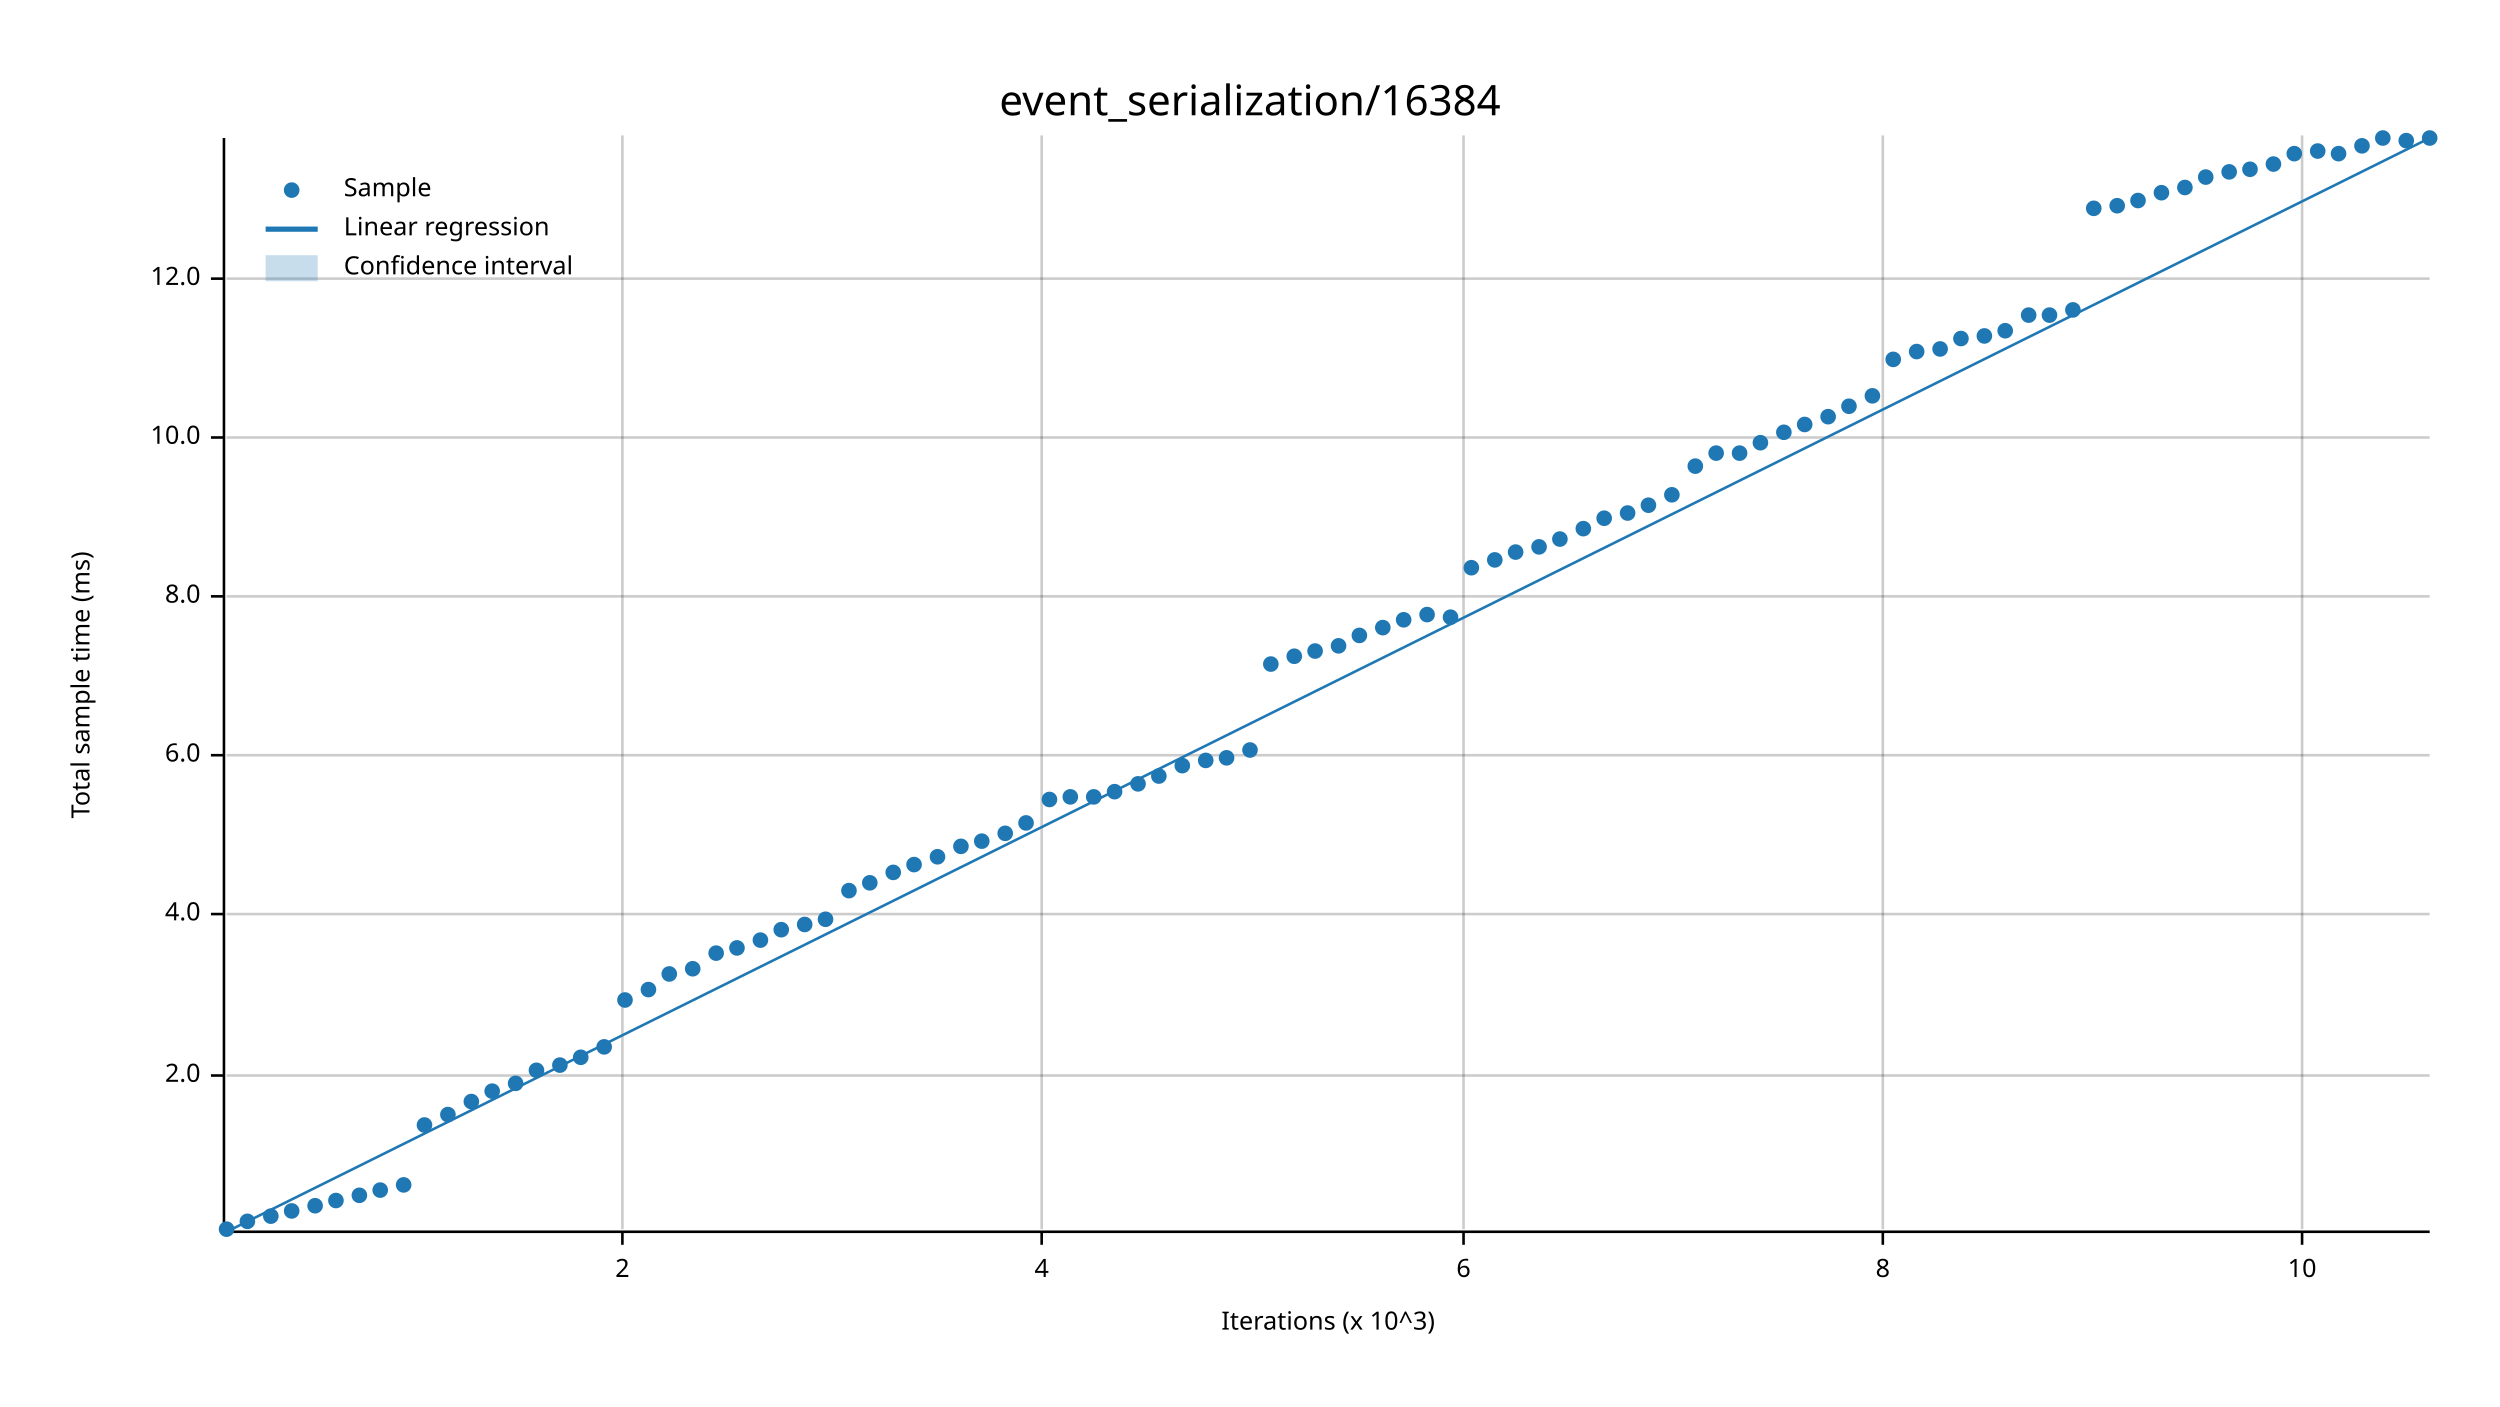
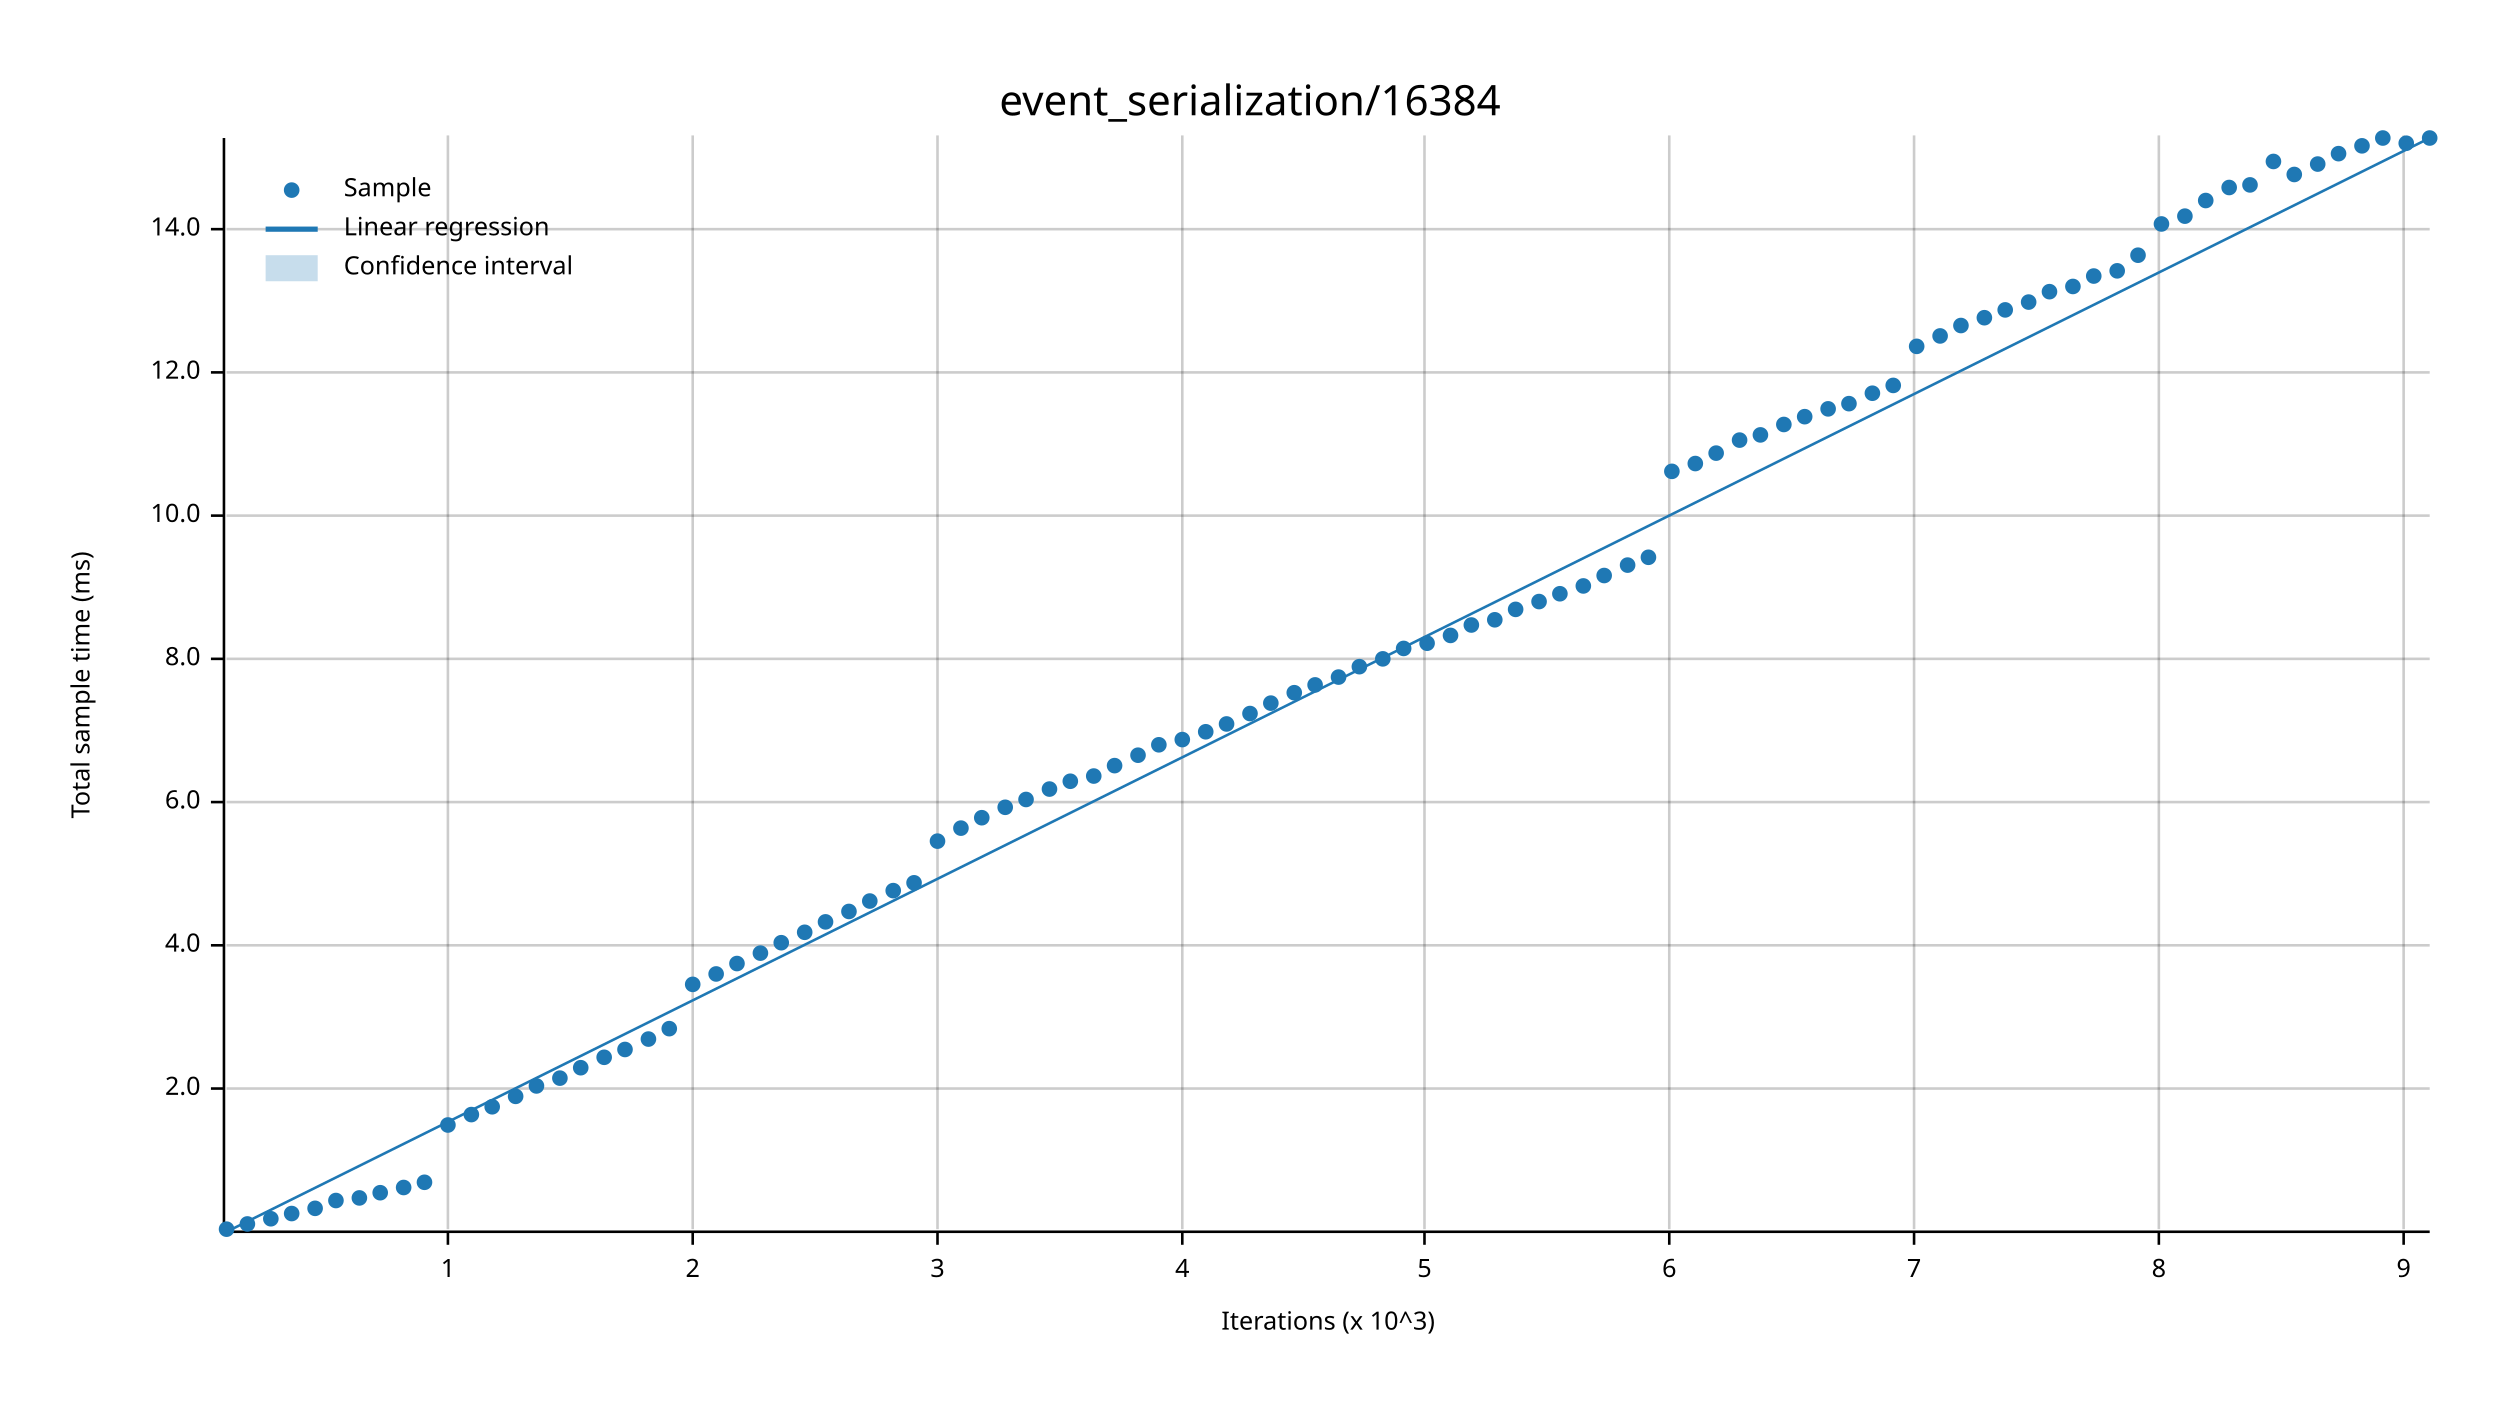
<svg xmlns="http://www.w3.org/2000/svg" width="960" height="540" viewBox="0 0 960 540">
  <text x="480" y="32" dy="0.76em" text-anchor="middle" font-family="sans-serif" font-size="16.129" opacity="1" fill="#000000">
event_serialization/16384
</text>
  <text x="27" y="263" dy="0.76em" text-anchor="middle" font-family="sans-serif" font-size="9.677" opacity="1" fill="#000000" transform="rotate(270, 27, 263)">
Total sample time (ms)
</text>
  <text x="510" y="513" dy="-0.5ex" text-anchor="middle" font-family="sans-serif" font-size="9.677" opacity="1" fill="#000000">
Iterations (x 10^3)
</text>
-   <line opacity="0.2" stroke="#000000" stroke-width="1" x1="239" y1="472" x2="239" y2="52" />
-   <line opacity="0.2" stroke="#000000" stroke-width="1" x1="400" y1="472" x2="400" y2="52" />
-   <line opacity="0.2" stroke="#000000" stroke-width="1" x1="562" y1="472" x2="562" y2="52" />
-   <line opacity="0.2" stroke="#000000" stroke-width="1" x1="723" y1="472" x2="723" y2="52" />
-   <line opacity="0.2" stroke="#000000" stroke-width="1" x1="884" y1="472" x2="884" y2="52" />
-   <line opacity="0.2" stroke="#000000" stroke-width="1" x1="87" y1="413" x2="933" y2="413" />
-   <line opacity="0.2" stroke="#000000" stroke-width="1" x1="87" y1="351" x2="933" y2="351" />
-   <line opacity="0.2" stroke="#000000" stroke-width="1" x1="87" y1="290" x2="933" y2="290" />
-   <line opacity="0.2" stroke="#000000" stroke-width="1" x1="87" y1="229" x2="933" y2="229" />
-   <line opacity="0.2" stroke="#000000" stroke-width="1" x1="87" y1="168" x2="933" y2="168" />
-   <line opacity="0.2" stroke="#000000" stroke-width="1" x1="87" y1="107" x2="933" y2="107" />
+   <line opacity="0.2" stroke="#000000" stroke-width="1" x1="172" y1="472" x2="172" y2="52" />
+   <line opacity="0.2" stroke="#000000" stroke-width="1" x1="266" y1="472" x2="266" y2="52" />
+   <line opacity="0.2" stroke="#000000" stroke-width="1" x1="360" y1="472" x2="360" y2="52" />
+   <line opacity="0.2" stroke="#000000" stroke-width="1" x1="454" y1="472" x2="454" y2="52" />
+   <line opacity="0.2" stroke="#000000" stroke-width="1" x1="547" y1="472" x2="547" y2="52" />
+   <line opacity="0.2" stroke="#000000" stroke-width="1" x1="641" y1="472" x2="641" y2="52" />
+   <line opacity="0.2" stroke="#000000" stroke-width="1" x1="735" y1="472" x2="735" y2="52" />
+   <line opacity="0.2" stroke="#000000" stroke-width="1" x1="829" y1="472" x2="829" y2="52" />
+   <line opacity="0.2" stroke="#000000" stroke-width="1" x1="923" y1="472" x2="923" y2="52" />
+   <line opacity="0.2" stroke="#000000" stroke-width="1" x1="87" y1="418" x2="933" y2="418" />
+   <line opacity="0.2" stroke="#000000" stroke-width="1" x1="87" y1="363" x2="933" y2="363" />
+   <line opacity="0.2" stroke="#000000" stroke-width="1" x1="87" y1="308" x2="933" y2="308" />
+   <line opacity="0.2" stroke="#000000" stroke-width="1" x1="87" y1="253" x2="933" y2="253" />
+   <line opacity="0.2" stroke="#000000" stroke-width="1" x1="87" y1="198" x2="933" y2="198" />
+   <line opacity="0.2" stroke="#000000" stroke-width="1" x1="87" y1="143" x2="933" y2="143" />
+   <line opacity="0.2" stroke="#000000" stroke-width="1" x1="87" y1="88" x2="933" y2="88" />
  <polyline fill="none" opacity="1" stroke="#000000" stroke-width="1" points="86,53 86,473 " />
-   <text x="77" y="413" dy="0.5ex" text-anchor="end" font-family="sans-serif" font-size="9.677" opacity="1" fill="#000000">
+   <text x="77" y="418" dy="0.5ex" text-anchor="end" font-family="sans-serif" font-size="9.677" opacity="1" fill="#000000">
2.0
</text>
-   <polyline fill="none" opacity="1" stroke="#000000" stroke-width="1" points="81,413 86,413 " />
-   <text x="77" y="351" dy="0.5ex" text-anchor="end" font-family="sans-serif" font-size="9.677" opacity="1" fill="#000000">
+   <polyline fill="none" opacity="1" stroke="#000000" stroke-width="1" points="81,418 86,418 " />
+   <text x="77" y="363" dy="0.5ex" text-anchor="end" font-family="sans-serif" font-size="9.677" opacity="1" fill="#000000">
4.0
</text>
-   <polyline fill="none" opacity="1" stroke="#000000" stroke-width="1" points="81,351 86,351 " />
-   <text x="77" y="290" dy="0.5ex" text-anchor="end" font-family="sans-serif" font-size="9.677" opacity="1" fill="#000000">
+   <polyline fill="none" opacity="1" stroke="#000000" stroke-width="1" points="81,363 86,363 " />
+   <text x="77" y="308" dy="0.5ex" text-anchor="end" font-family="sans-serif" font-size="9.677" opacity="1" fill="#000000">
6.0
</text>
-   <polyline fill="none" opacity="1" stroke="#000000" stroke-width="1" points="81,290 86,290 " />
-   <text x="77" y="229" dy="0.5ex" text-anchor="end" font-family="sans-serif" font-size="9.677" opacity="1" fill="#000000">
+   <polyline fill="none" opacity="1" stroke="#000000" stroke-width="1" points="81,308 86,308 " />
+   <text x="77" y="253" dy="0.5ex" text-anchor="end" font-family="sans-serif" font-size="9.677" opacity="1" fill="#000000">
8.0
</text>
-   <polyline fill="none" opacity="1" stroke="#000000" stroke-width="1" points="81,229 86,229 " />
-   <text x="77" y="168" dy="0.5ex" text-anchor="end" font-family="sans-serif" font-size="9.677" opacity="1" fill="#000000">
+   <polyline fill="none" opacity="1" stroke="#000000" stroke-width="1" points="81,253 86,253 " />
+   <text x="77" y="198" dy="0.5ex" text-anchor="end" font-family="sans-serif" font-size="9.677" opacity="1" fill="#000000">
10.0
</text>
-   <polyline fill="none" opacity="1" stroke="#000000" stroke-width="1" points="81,168 86,168 " />
-   <text x="77" y="107" dy="0.5ex" text-anchor="end" font-family="sans-serif" font-size="9.677" opacity="1" fill="#000000">
+   <polyline fill="none" opacity="1" stroke="#000000" stroke-width="1" points="81,198 86,198 " />
+   <text x="77" y="143" dy="0.5ex" text-anchor="end" font-family="sans-serif" font-size="9.677" opacity="1" fill="#000000">
12.0
</text>
-   <polyline fill="none" opacity="1" stroke="#000000" stroke-width="1" points="81,107 86,107 " />
+   <polyline fill="none" opacity="1" stroke="#000000" stroke-width="1" points="81,143 86,143 " />
+   <text x="77" y="88" dy="0.5ex" text-anchor="end" font-family="sans-serif" font-size="9.677" opacity="1" fill="#000000">
+ 14.0
+ </text>
+   <polyline fill="none" opacity="1" stroke="#000000" stroke-width="1" points="81,88 86,88 " />
  <polyline fill="none" opacity="1" stroke="#000000" stroke-width="1" points="87,473 933,473 " />
-   <text x="239" y="483" dy="0.76em" text-anchor="middle" font-family="sans-serif" font-size="9.677" opacity="1" fill="#000000">
+   <text x="172" y="483" dy="0.76em" text-anchor="middle" font-family="sans-serif" font-size="9.677" opacity="1" fill="#000000">
+ 1
+ </text>
+   <polyline fill="none" opacity="1" stroke="#000000" stroke-width="1" points="172,473 172,478 " />
+   <text x="266" y="483" dy="0.76em" text-anchor="middle" font-family="sans-serif" font-size="9.677" opacity="1" fill="#000000">
2
</text>
-   <polyline fill="none" opacity="1" stroke="#000000" stroke-width="1" points="239,473 239,478 " />
-   <text x="400" y="483" dy="0.76em" text-anchor="middle" font-family="sans-serif" font-size="9.677" opacity="1" fill="#000000">
+   <polyline fill="none" opacity="1" stroke="#000000" stroke-width="1" points="266,473 266,478 " />
+   <text x="360" y="483" dy="0.76em" text-anchor="middle" font-family="sans-serif" font-size="9.677" opacity="1" fill="#000000">
+ 3
+ </text>
+   <polyline fill="none" opacity="1" stroke="#000000" stroke-width="1" points="360,473 360,478 " />
+   <text x="454" y="483" dy="0.76em" text-anchor="middle" font-family="sans-serif" font-size="9.677" opacity="1" fill="#000000">
4
</text>
-   <polyline fill="none" opacity="1" stroke="#000000" stroke-width="1" points="400,473 400,478 " />
-   <text x="562" y="483" dy="0.76em" text-anchor="middle" font-family="sans-serif" font-size="9.677" opacity="1" fill="#000000">
+   <polyline fill="none" opacity="1" stroke="#000000" stroke-width="1" points="454,473 454,478 " />
+   <text x="547" y="483" dy="0.76em" text-anchor="middle" font-family="sans-serif" font-size="9.677" opacity="1" fill="#000000">
+ 5
+ </text>
+   <polyline fill="none" opacity="1" stroke="#000000" stroke-width="1" points="547,473 547,478 " />
+   <text x="641" y="483" dy="0.76em" text-anchor="middle" font-family="sans-serif" font-size="9.677" opacity="1" fill="#000000">
6
</text>
-   <polyline fill="none" opacity="1" stroke="#000000" stroke-width="1" points="562,473 562,478 " />
-   <text x="723" y="483" dy="0.76em" text-anchor="middle" font-family="sans-serif" font-size="9.677" opacity="1" fill="#000000">
+   <polyline fill="none" opacity="1" stroke="#000000" stroke-width="1" points="641,473 641,478 " />
+   <text x="735" y="483" dy="0.76em" text-anchor="middle" font-family="sans-serif" font-size="9.677" opacity="1" fill="#000000">
+ 7
+ </text>
+   <polyline fill="none" opacity="1" stroke="#000000" stroke-width="1" points="735,473 735,478 " />
+   <text x="829" y="483" dy="0.76em" text-anchor="middle" font-family="sans-serif" font-size="9.677" opacity="1" fill="#000000">
8
</text>
-   <polyline fill="none" opacity="1" stroke="#000000" stroke-width="1" points="723,473 723,478 " />
-   <text x="884" y="483" dy="0.76em" text-anchor="middle" font-family="sans-serif" font-size="9.677" opacity="1" fill="#000000">
- 10
- </text>
-   <polyline fill="none" opacity="1" stroke="#000000" stroke-width="1" points="884,473 884,478 " />
+   <polyline fill="none" opacity="1" stroke="#000000" stroke-width="1" points="829,473 829,478 " />
+   <text x="923" y="483" dy="0.76em" text-anchor="middle" font-family="sans-serif" font-size="9.677" opacity="1" fill="#000000">
+ 9
+ </text>
+   <polyline fill="none" opacity="1" stroke="#000000" stroke-width="1" points="923,473 923,478 " />
  <circle cx="87" cy="472" r="3" opacity="1" fill="#1F78B4" stroke="none" stroke-width="1" />
-   <circle cx="95" cy="469" r="3" opacity="1" fill="#1F78B4" stroke="none" stroke-width="1" />
-   <circle cx="104" cy="467" r="3" opacity="1" fill="#1F78B4" stroke="none" stroke-width="1" />
-   <circle cx="112" cy="465" r="3" opacity="1" fill="#1F78B4" stroke="none" stroke-width="1" />
-   <circle cx="121" cy="463" r="3" opacity="1" fill="#1F78B4" stroke="none" stroke-width="1" />
+   <circle cx="95" cy="470" r="3" opacity="1" fill="#1F78B4" stroke="none" stroke-width="1" />
+   <circle cx="104" cy="468" r="3" opacity="1" fill="#1F78B4" stroke="none" stroke-width="1" />
+   <circle cx="112" cy="466" r="3" opacity="1" fill="#1F78B4" stroke="none" stroke-width="1" />
+   <circle cx="121" cy="464" r="3" opacity="1" fill="#1F78B4" stroke="none" stroke-width="1" />
  <circle cx="129" cy="461" r="3" opacity="1" fill="#1F78B4" stroke="none" stroke-width="1" />
-   <circle cx="138" cy="459" r="3" opacity="1" fill="#1F78B4" stroke="none" stroke-width="1" />
-   <circle cx="146" cy="457" r="3" opacity="1" fill="#1F78B4" stroke="none" stroke-width="1" />
-   <circle cx="155" cy="455" r="3" opacity="1" fill="#1F78B4" stroke="none" stroke-width="1" />
-   <circle cx="163" cy="432" r="3" opacity="1" fill="#1F78B4" stroke="none" stroke-width="1" />
-   <circle cx="172" cy="428" r="3" opacity="1" fill="#1F78B4" stroke="none" stroke-width="1" />
-   <circle cx="181" cy="423" r="3" opacity="1" fill="#1F78B4" stroke="none" stroke-width="1" />
-   <circle cx="189" cy="419" r="3" opacity="1" fill="#1F78B4" stroke="none" stroke-width="1" />
-   <circle cx="198" cy="416" r="3" opacity="1" fill="#1F78B4" stroke="none" stroke-width="1" />
-   <circle cx="206" cy="411" r="3" opacity="1" fill="#1F78B4" stroke="none" stroke-width="1" />
-   <circle cx="215" cy="409" r="3" opacity="1" fill="#1F78B4" stroke="none" stroke-width="1" />
-   <circle cx="223" cy="406" r="3" opacity="1" fill="#1F78B4" stroke="none" stroke-width="1" />
-   <circle cx="232" cy="402" r="3" opacity="1" fill="#1F78B4" stroke="none" stroke-width="1" />
-   <circle cx="240" cy="384" r="3" opacity="1" fill="#1F78B4" stroke="none" stroke-width="1" />
-   <circle cx="249" cy="380" r="3" opacity="1" fill="#1F78B4" stroke="none" stroke-width="1" />
-   <circle cx="257" cy="374" r="3" opacity="1" fill="#1F78B4" stroke="none" stroke-width="1" />
-   <circle cx="266" cy="372" r="3" opacity="1" fill="#1F78B4" stroke="none" stroke-width="1" />
-   <circle cx="275" cy="366" r="3" opacity="1" fill="#1F78B4" stroke="none" stroke-width="1" />
-   <circle cx="283" cy="364" r="3" opacity="1" fill="#1F78B4" stroke="none" stroke-width="1" />
-   <circle cx="292" cy="361" r="3" opacity="1" fill="#1F78B4" stroke="none" stroke-width="1" />
-   <circle cx="300" cy="357" r="3" opacity="1" fill="#1F78B4" stroke="none" stroke-width="1" />
-   <circle cx="309" cy="355" r="3" opacity="1" fill="#1F78B4" stroke="none" stroke-width="1" />
-   <circle cx="317" cy="353" r="3" opacity="1" fill="#1F78B4" stroke="none" stroke-width="1" />
-   <circle cx="326" cy="342" r="3" opacity="1" fill="#1F78B4" stroke="none" stroke-width="1" />
-   <circle cx="334" cy="339" r="3" opacity="1" fill="#1F78B4" stroke="none" stroke-width="1" />
-   <circle cx="343" cy="335" r="3" opacity="1" fill="#1F78B4" stroke="none" stroke-width="1" />
-   <circle cx="351" cy="332" r="3" opacity="1" fill="#1F78B4" stroke="none" stroke-width="1" />
-   <circle cx="360" cy="329" r="3" opacity="1" fill="#1F78B4" stroke="none" stroke-width="1" />
-   <circle cx="369" cy="325" r="3" opacity="1" fill="#1F78B4" stroke="none" stroke-width="1" />
-   <circle cx="377" cy="323" r="3" opacity="1" fill="#1F78B4" stroke="none" stroke-width="1" />
-   <circle cx="386" cy="320" r="3" opacity="1" fill="#1F78B4" stroke="none" stroke-width="1" />
-   <circle cx="394" cy="316" r="3" opacity="1" fill="#1F78B4" stroke="none" stroke-width="1" />
-   <circle cx="403" cy="307" r="3" opacity="1" fill="#1F78B4" stroke="none" stroke-width="1" />
-   <circle cx="411" cy="306" r="3" opacity="1" fill="#1F78B4" stroke="none" stroke-width="1" />
-   <circle cx="420" cy="306" r="3" opacity="1" fill="#1F78B4" stroke="none" stroke-width="1" />
-   <circle cx="428" cy="304" r="3" opacity="1" fill="#1F78B4" stroke="none" stroke-width="1" />
-   <circle cx="437" cy="301" r="3" opacity="1" fill="#1F78B4" stroke="none" stroke-width="1" />
-   <circle cx="445" cy="298" r="3" opacity="1" fill="#1F78B4" stroke="none" stroke-width="1" />
-   <circle cx="454" cy="294" r="3" opacity="1" fill="#1F78B4" stroke="none" stroke-width="1" />
-   <circle cx="463" cy="292" r="3" opacity="1" fill="#1F78B4" stroke="none" stroke-width="1" />
-   <circle cx="471" cy="291" r="3" opacity="1" fill="#1F78B4" stroke="none" stroke-width="1" />
-   <circle cx="480" cy="288" r="3" opacity="1" fill="#1F78B4" stroke="none" stroke-width="1" />
-   <circle cx="488" cy="255" r="3" opacity="1" fill="#1F78B4" stroke="none" stroke-width="1" />
-   <circle cx="497" cy="252" r="3" opacity="1" fill="#1F78B4" stroke="none" stroke-width="1" />
-   <circle cx="505" cy="250" r="3" opacity="1" fill="#1F78B4" stroke="none" stroke-width="1" />
-   <circle cx="514" cy="248" r="3" opacity="1" fill="#1F78B4" stroke="none" stroke-width="1" />
-   <circle cx="522" cy="244" r="3" opacity="1" fill="#1F78B4" stroke="none" stroke-width="1" />
-   <circle cx="531" cy="241" r="3" opacity="1" fill="#1F78B4" stroke="none" stroke-width="1" />
-   <circle cx="539" cy="238" r="3" opacity="1" fill="#1F78B4" stroke="none" stroke-width="1" />
-   <circle cx="548" cy="236" r="3" opacity="1" fill="#1F78B4" stroke="none" stroke-width="1" />
-   <circle cx="557" cy="237" r="3" opacity="1" fill="#1F78B4" stroke="none" stroke-width="1" />
-   <circle cx="565" cy="218" r="3" opacity="1" fill="#1F78B4" stroke="none" stroke-width="1" />
-   <circle cx="574" cy="215" r="3" opacity="1" fill="#1F78B4" stroke="none" stroke-width="1" />
-   <circle cx="582" cy="212" r="3" opacity="1" fill="#1F78B4" stroke="none" stroke-width="1" />
-   <circle cx="591" cy="210" r="3" opacity="1" fill="#1F78B4" stroke="none" stroke-width="1" />
-   <circle cx="599" cy="207" r="3" opacity="1" fill="#1F78B4" stroke="none" stroke-width="1" />
-   <circle cx="608" cy="203" r="3" opacity="1" fill="#1F78B4" stroke="none" stroke-width="1" />
-   <circle cx="616" cy="199" r="3" opacity="1" fill="#1F78B4" stroke="none" stroke-width="1" />
-   <circle cx="625" cy="197" r="3" opacity="1" fill="#1F78B4" stroke="none" stroke-width="1" />
-   <circle cx="633" cy="194" r="3" opacity="1" fill="#1F78B4" stroke="none" stroke-width="1" />
-   <circle cx="642" cy="190" r="3" opacity="1" fill="#1F78B4" stroke="none" stroke-width="1" />
-   <circle cx="651" cy="179" r="3" opacity="1" fill="#1F78B4" stroke="none" stroke-width="1" />
+   <circle cx="138" cy="460" r="3" opacity="1" fill="#1F78B4" stroke="none" stroke-width="1" />
+   <circle cx="146" cy="458" r="3" opacity="1" fill="#1F78B4" stroke="none" stroke-width="1" />
+   <circle cx="155" cy="456" r="3" opacity="1" fill="#1F78B4" stroke="none" stroke-width="1" />
+   <circle cx="163" cy="454" r="3" opacity="1" fill="#1F78B4" stroke="none" stroke-width="1" />
+   <circle cx="172" cy="432" r="3" opacity="1" fill="#1F78B4" stroke="none" stroke-width="1" />
+   <circle cx="181" cy="428" r="3" opacity="1" fill="#1F78B4" stroke="none" stroke-width="1" />
+   <circle cx="189" cy="425" r="3" opacity="1" fill="#1F78B4" stroke="none" stroke-width="1" />
+   <circle cx="198" cy="421" r="3" opacity="1" fill="#1F78B4" stroke="none" stroke-width="1" />
+   <circle cx="206" cy="417" r="3" opacity="1" fill="#1F78B4" stroke="none" stroke-width="1" />
+   <circle cx="215" cy="414" r="3" opacity="1" fill="#1F78B4" stroke="none" stroke-width="1" />
+   <circle cx="223" cy="410" r="3" opacity="1" fill="#1F78B4" stroke="none" stroke-width="1" />
+   <circle cx="232" cy="406" r="3" opacity="1" fill="#1F78B4" stroke="none" stroke-width="1" />
+   <circle cx="240" cy="403" r="3" opacity="1" fill="#1F78B4" stroke="none" stroke-width="1" />
+   <circle cx="249" cy="399" r="3" opacity="1" fill="#1F78B4" stroke="none" stroke-width="1" />
+   <circle cx="257" cy="395" r="3" opacity="1" fill="#1F78B4" stroke="none" stroke-width="1" />
+   <circle cx="266" cy="378" r="3" opacity="1" fill="#1F78B4" stroke="none" stroke-width="1" />
+   <circle cx="275" cy="374" r="3" opacity="1" fill="#1F78B4" stroke="none" stroke-width="1" />
+   <circle cx="283" cy="370" r="3" opacity="1" fill="#1F78B4" stroke="none" stroke-width="1" />
+   <circle cx="292" cy="366" r="3" opacity="1" fill="#1F78B4" stroke="none" stroke-width="1" />
+   <circle cx="300" cy="362" r="3" opacity="1" fill="#1F78B4" stroke="none" stroke-width="1" />
+   <circle cx="309" cy="358" r="3" opacity="1" fill="#1F78B4" stroke="none" stroke-width="1" />
+   <circle cx="317" cy="354" r="3" opacity="1" fill="#1F78B4" stroke="none" stroke-width="1" />
+   <circle cx="326" cy="350" r="3" opacity="1" fill="#1F78B4" stroke="none" stroke-width="1" />
+   <circle cx="334" cy="346" r="3" opacity="1" fill="#1F78B4" stroke="none" stroke-width="1" />
+   <circle cx="343" cy="342" r="3" opacity="1" fill="#1F78B4" stroke="none" stroke-width="1" />
+   <circle cx="351" cy="339" r="3" opacity="1" fill="#1F78B4" stroke="none" stroke-width="1" />
+   <circle cx="360" cy="323" r="3" opacity="1" fill="#1F78B4" stroke="none" stroke-width="1" />
+   <circle cx="369" cy="318" r="3" opacity="1" fill="#1F78B4" stroke="none" stroke-width="1" />
+   <circle cx="377" cy="314" r="3" opacity="1" fill="#1F78B4" stroke="none" stroke-width="1" />
+   <circle cx="386" cy="310" r="3" opacity="1" fill="#1F78B4" stroke="none" stroke-width="1" />
+   <circle cx="394" cy="307" r="3" opacity="1" fill="#1F78B4" stroke="none" stroke-width="1" />
+   <circle cx="403" cy="303" r="3" opacity="1" fill="#1F78B4" stroke="none" stroke-width="1" />
+   <circle cx="411" cy="300" r="3" opacity="1" fill="#1F78B4" stroke="none" stroke-width="1" />
+   <circle cx="420" cy="298" r="3" opacity="1" fill="#1F78B4" stroke="none" stroke-width="1" />
+   <circle cx="428" cy="294" r="3" opacity="1" fill="#1F78B4" stroke="none" stroke-width="1" />
+   <circle cx="437" cy="290" r="3" opacity="1" fill="#1F78B4" stroke="none" stroke-width="1" />
+   <circle cx="445" cy="286" r="3" opacity="1" fill="#1F78B4" stroke="none" stroke-width="1" />
+   <circle cx="454" cy="284" r="3" opacity="1" fill="#1F78B4" stroke="none" stroke-width="1" />
+   <circle cx="463" cy="281" r="3" opacity="1" fill="#1F78B4" stroke="none" stroke-width="1" />
+   <circle cx="471" cy="278" r="3" opacity="1" fill="#1F78B4" stroke="none" stroke-width="1" />
+   <circle cx="480" cy="274" r="3" opacity="1" fill="#1F78B4" stroke="none" stroke-width="1" />
+   <circle cx="488" cy="270" r="3" opacity="1" fill="#1F78B4" stroke="none" stroke-width="1" />
+   <circle cx="497" cy="266" r="3" opacity="1" fill="#1F78B4" stroke="none" stroke-width="1" />
+   <circle cx="505" cy="263" r="3" opacity="1" fill="#1F78B4" stroke="none" stroke-width="1" />
+   <circle cx="514" cy="260" r="3" opacity="1" fill="#1F78B4" stroke="none" stroke-width="1" />
+   <circle cx="522" cy="256" r="3" opacity="1" fill="#1F78B4" stroke="none" stroke-width="1" />
+   <circle cx="531" cy="253" r="3" opacity="1" fill="#1F78B4" stroke="none" stroke-width="1" />
+   <circle cx="539" cy="249" r="3" opacity="1" fill="#1F78B4" stroke="none" stroke-width="1" />
+   <circle cx="548" cy="247" r="3" opacity="1" fill="#1F78B4" stroke="none" stroke-width="1" />
+   <circle cx="557" cy="244" r="3" opacity="1" fill="#1F78B4" stroke="none" stroke-width="1" />
+   <circle cx="565" cy="240" r="3" opacity="1" fill="#1F78B4" stroke="none" stroke-width="1" />
+   <circle cx="574" cy="238" r="3" opacity="1" fill="#1F78B4" stroke="none" stroke-width="1" />
+   <circle cx="582" cy="234" r="3" opacity="1" fill="#1F78B4" stroke="none" stroke-width="1" />
+   <circle cx="591" cy="231" r="3" opacity="1" fill="#1F78B4" stroke="none" stroke-width="1" />
+   <circle cx="599" cy="228" r="3" opacity="1" fill="#1F78B4" stroke="none" stroke-width="1" />
+   <circle cx="608" cy="225" r="3" opacity="1" fill="#1F78B4" stroke="none" stroke-width="1" />
+   <circle cx="616" cy="221" r="3" opacity="1" fill="#1F78B4" stroke="none" stroke-width="1" />
+   <circle cx="625" cy="217" r="3" opacity="1" fill="#1F78B4" stroke="none" stroke-width="1" />
+   <circle cx="633" cy="214" r="3" opacity="1" fill="#1F78B4" stroke="none" stroke-width="1" />
+   <circle cx="642" cy="181" r="3" opacity="1" fill="#1F78B4" stroke="none" stroke-width="1" />
+   <circle cx="651" cy="178" r="3" opacity="1" fill="#1F78B4" stroke="none" stroke-width="1" />
  <circle cx="659" cy="174" r="3" opacity="1" fill="#1F78B4" stroke="none" stroke-width="1" />
-   <circle cx="668" cy="174" r="3" opacity="1" fill="#1F78B4" stroke="none" stroke-width="1" />
-   <circle cx="676" cy="170" r="3" opacity="1" fill="#1F78B4" stroke="none" stroke-width="1" />
-   <circle cx="685" cy="166" r="3" opacity="1" fill="#1F78B4" stroke="none" stroke-width="1" />
-   <circle cx="693" cy="163" r="3" opacity="1" fill="#1F78B4" stroke="none" stroke-width="1" />
-   <circle cx="702" cy="160" r="3" opacity="1" fill="#1F78B4" stroke="none" stroke-width="1" />
-   <circle cx="710" cy="156" r="3" opacity="1" fill="#1F78B4" stroke="none" stroke-width="1" />
-   <circle cx="719" cy="152" r="3" opacity="1" fill="#1F78B4" stroke="none" stroke-width="1" />
-   <circle cx="727" cy="138" r="3" opacity="1" fill="#1F78B4" stroke="none" stroke-width="1" />
-   <circle cx="736" cy="135" r="3" opacity="1" fill="#1F78B4" stroke="none" stroke-width="1" />
-   <circle cx="745" cy="134" r="3" opacity="1" fill="#1F78B4" stroke="none" stroke-width="1" />
-   <circle cx="753" cy="130" r="3" opacity="1" fill="#1F78B4" stroke="none" stroke-width="1" />
-   <circle cx="762" cy="129" r="3" opacity="1" fill="#1F78B4" stroke="none" stroke-width="1" />
-   <circle cx="770" cy="127" r="3" opacity="1" fill="#1F78B4" stroke="none" stroke-width="1" />
-   <circle cx="779" cy="121" r="3" opacity="1" fill="#1F78B4" stroke="none" stroke-width="1" />
-   <circle cx="787" cy="121" r="3" opacity="1" fill="#1F78B4" stroke="none" stroke-width="1" />
-   <circle cx="796" cy="119" r="3" opacity="1" fill="#1F78B4" stroke="none" stroke-width="1" />
-   <circle cx="804" cy="80" r="3" opacity="1" fill="#1F78B4" stroke="none" stroke-width="1" />
-   <circle cx="813" cy="79" r="3" opacity="1" fill="#1F78B4" stroke="none" stroke-width="1" />
-   <circle cx="821" cy="77" r="3" opacity="1" fill="#1F78B4" stroke="none" stroke-width="1" />
-   <circle cx="830" cy="74" r="3" opacity="1" fill="#1F78B4" stroke="none" stroke-width="1" />
-   <circle cx="839" cy="72" r="3" opacity="1" fill="#1F78B4" stroke="none" stroke-width="1" />
-   <circle cx="847" cy="68" r="3" opacity="1" fill="#1F78B4" stroke="none" stroke-width="1" />
-   <circle cx="856" cy="66" r="3" opacity="1" fill="#1F78B4" stroke="none" stroke-width="1" />
-   <circle cx="864" cy="65" r="3" opacity="1" fill="#1F78B4" stroke="none" stroke-width="1" />
-   <circle cx="873" cy="63" r="3" opacity="1" fill="#1F78B4" stroke="none" stroke-width="1" />
-   <circle cx="881" cy="59" r="3" opacity="1" fill="#1F78B4" stroke="none" stroke-width="1" />
-   <circle cx="890" cy="58" r="3" opacity="1" fill="#1F78B4" stroke="none" stroke-width="1" />
+   <circle cx="668" cy="169" r="3" opacity="1" fill="#1F78B4" stroke="none" stroke-width="1" />
+   <circle cx="676" cy="167" r="3" opacity="1" fill="#1F78B4" stroke="none" stroke-width="1" />
+   <circle cx="685" cy="163" r="3" opacity="1" fill="#1F78B4" stroke="none" stroke-width="1" />
+   <circle cx="693" cy="160" r="3" opacity="1" fill="#1F78B4" stroke="none" stroke-width="1" />
+   <circle cx="702" cy="157" r="3" opacity="1" fill="#1F78B4" stroke="none" stroke-width="1" />
+   <circle cx="710" cy="155" r="3" opacity="1" fill="#1F78B4" stroke="none" stroke-width="1" />
+   <circle cx="719" cy="151" r="3" opacity="1" fill="#1F78B4" stroke="none" stroke-width="1" />
+   <circle cx="727" cy="148" r="3" opacity="1" fill="#1F78B4" stroke="none" stroke-width="1" />
+   <circle cx="736" cy="133" r="3" opacity="1" fill="#1F78B4" stroke="none" stroke-width="1" />
+   <circle cx="745" cy="129" r="3" opacity="1" fill="#1F78B4" stroke="none" stroke-width="1" />
+   <circle cx="753" cy="125" r="3" opacity="1" fill="#1F78B4" stroke="none" stroke-width="1" />
+   <circle cx="762" cy="122" r="3" opacity="1" fill="#1F78B4" stroke="none" stroke-width="1" />
+   <circle cx="770" cy="119" r="3" opacity="1" fill="#1F78B4" stroke="none" stroke-width="1" />
+   <circle cx="779" cy="116" r="3" opacity="1" fill="#1F78B4" stroke="none" stroke-width="1" />
+   <circle cx="787" cy="112" r="3" opacity="1" fill="#1F78B4" stroke="none" stroke-width="1" />
+   <circle cx="796" cy="110" r="3" opacity="1" fill="#1F78B4" stroke="none" stroke-width="1" />
+   <circle cx="804" cy="106" r="3" opacity="1" fill="#1F78B4" stroke="none" stroke-width="1" />
+   <circle cx="813" cy="104" r="3" opacity="1" fill="#1F78B4" stroke="none" stroke-width="1" />
+   <circle cx="821" cy="98" r="3" opacity="1" fill="#1F78B4" stroke="none" stroke-width="1" />
+   <circle cx="830" cy="86" r="3" opacity="1" fill="#1F78B4" stroke="none" stroke-width="1" />
+   <circle cx="839" cy="83" r="3" opacity="1" fill="#1F78B4" stroke="none" stroke-width="1" />
+   <circle cx="847" cy="77" r="3" opacity="1" fill="#1F78B4" stroke="none" stroke-width="1" />
+   <circle cx="856" cy="72" r="3" opacity="1" fill="#1F78B4" stroke="none" stroke-width="1" />
+   <circle cx="864" cy="71" r="3" opacity="1" fill="#1F78B4" stroke="none" stroke-width="1" />
+   <circle cx="873" cy="62" r="3" opacity="1" fill="#1F78B4" stroke="none" stroke-width="1" />
+   <circle cx="881" cy="67" r="3" opacity="1" fill="#1F78B4" stroke="none" stroke-width="1" />
+   <circle cx="890" cy="63" r="3" opacity="1" fill="#1F78B4" stroke="none" stroke-width="1" />
  <circle cx="898" cy="59" r="3" opacity="1" fill="#1F78B4" stroke="none" stroke-width="1" />
  <circle cx="907" cy="56" r="3" opacity="1" fill="#1F78B4" stroke="none" stroke-width="1" />
  <circle cx="915" cy="53" r="3" opacity="1" fill="#1F78B4" stroke="none" stroke-width="1" />
-   <circle cx="924" cy="54" r="3" opacity="1" fill="#1F78B4" stroke="none" stroke-width="1" />
+   <circle cx="924" cy="55" r="3" opacity="1" fill="#1F78B4" stroke="none" stroke-width="1" />
  <circle cx="933" cy="53" r="3" opacity="1" fill="#1F78B4" stroke="none" stroke-width="1" />
  <polyline fill="none" opacity="1" stroke="#1F78B4" stroke-width="1" points="87,473 933,53 " />
  <polygon opacity="0.25" fill="#1F78B4" points="87,473 933,53 933,53 " />
  <text x="132" y="68" dy="0.76em" text-anchor="start" font-family="sans-serif" font-size="9.677" opacity="1" fill="#000000">
Sample
</text>
  <text x="132" y="83" dy="0.76em" text-anchor="start" font-family="sans-serif" font-size="9.677" opacity="1" fill="#000000">
Linear regression
</text>
  <text x="132" y="98" dy="0.76em" text-anchor="start" font-family="sans-serif" font-size="9.677" opacity="1" fill="#000000">
Confidence interval
</text>
  <circle cx="112" cy="73" r="3" opacity="1" fill="#1F78B4" stroke="none" stroke-width="1" />
  <polyline fill="none" opacity="1" stroke="#1F78B4" stroke-width="2" points="102,88 122,88 " />
  <rect x="102" y="98" width="20" height="10" opacity="0.25" fill="#1F78B4" stroke="none" />
</svg>
